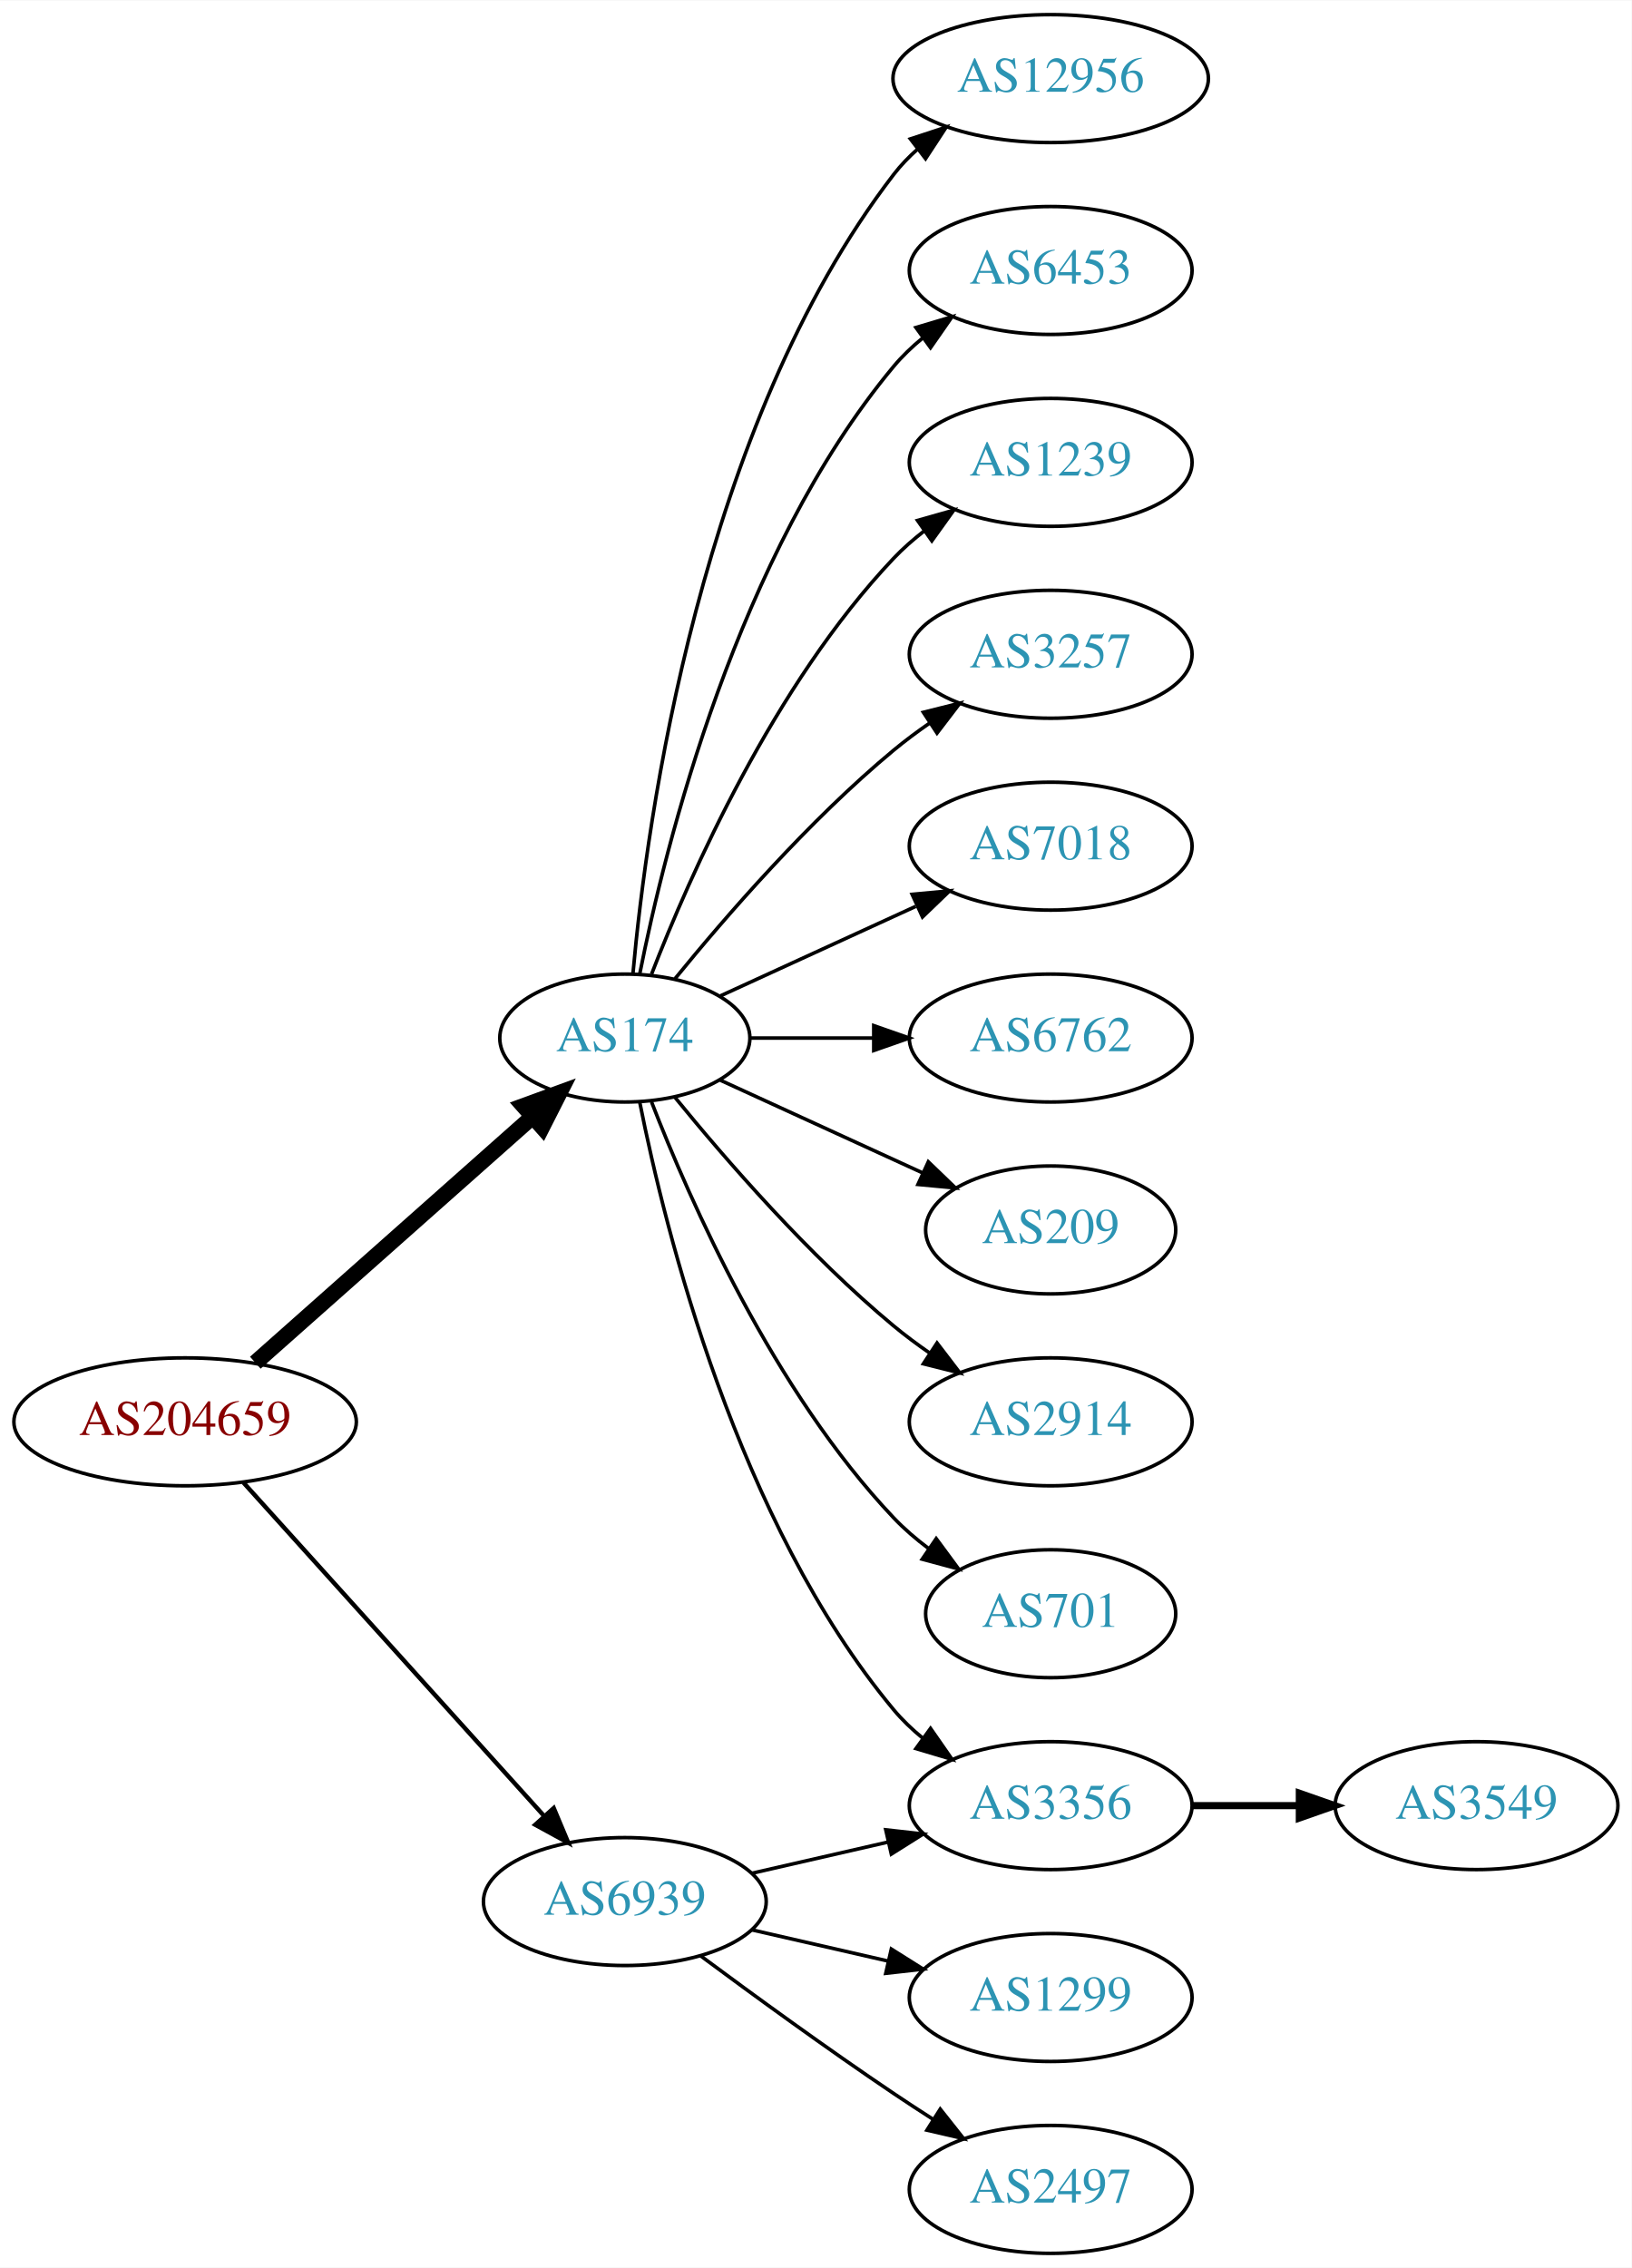
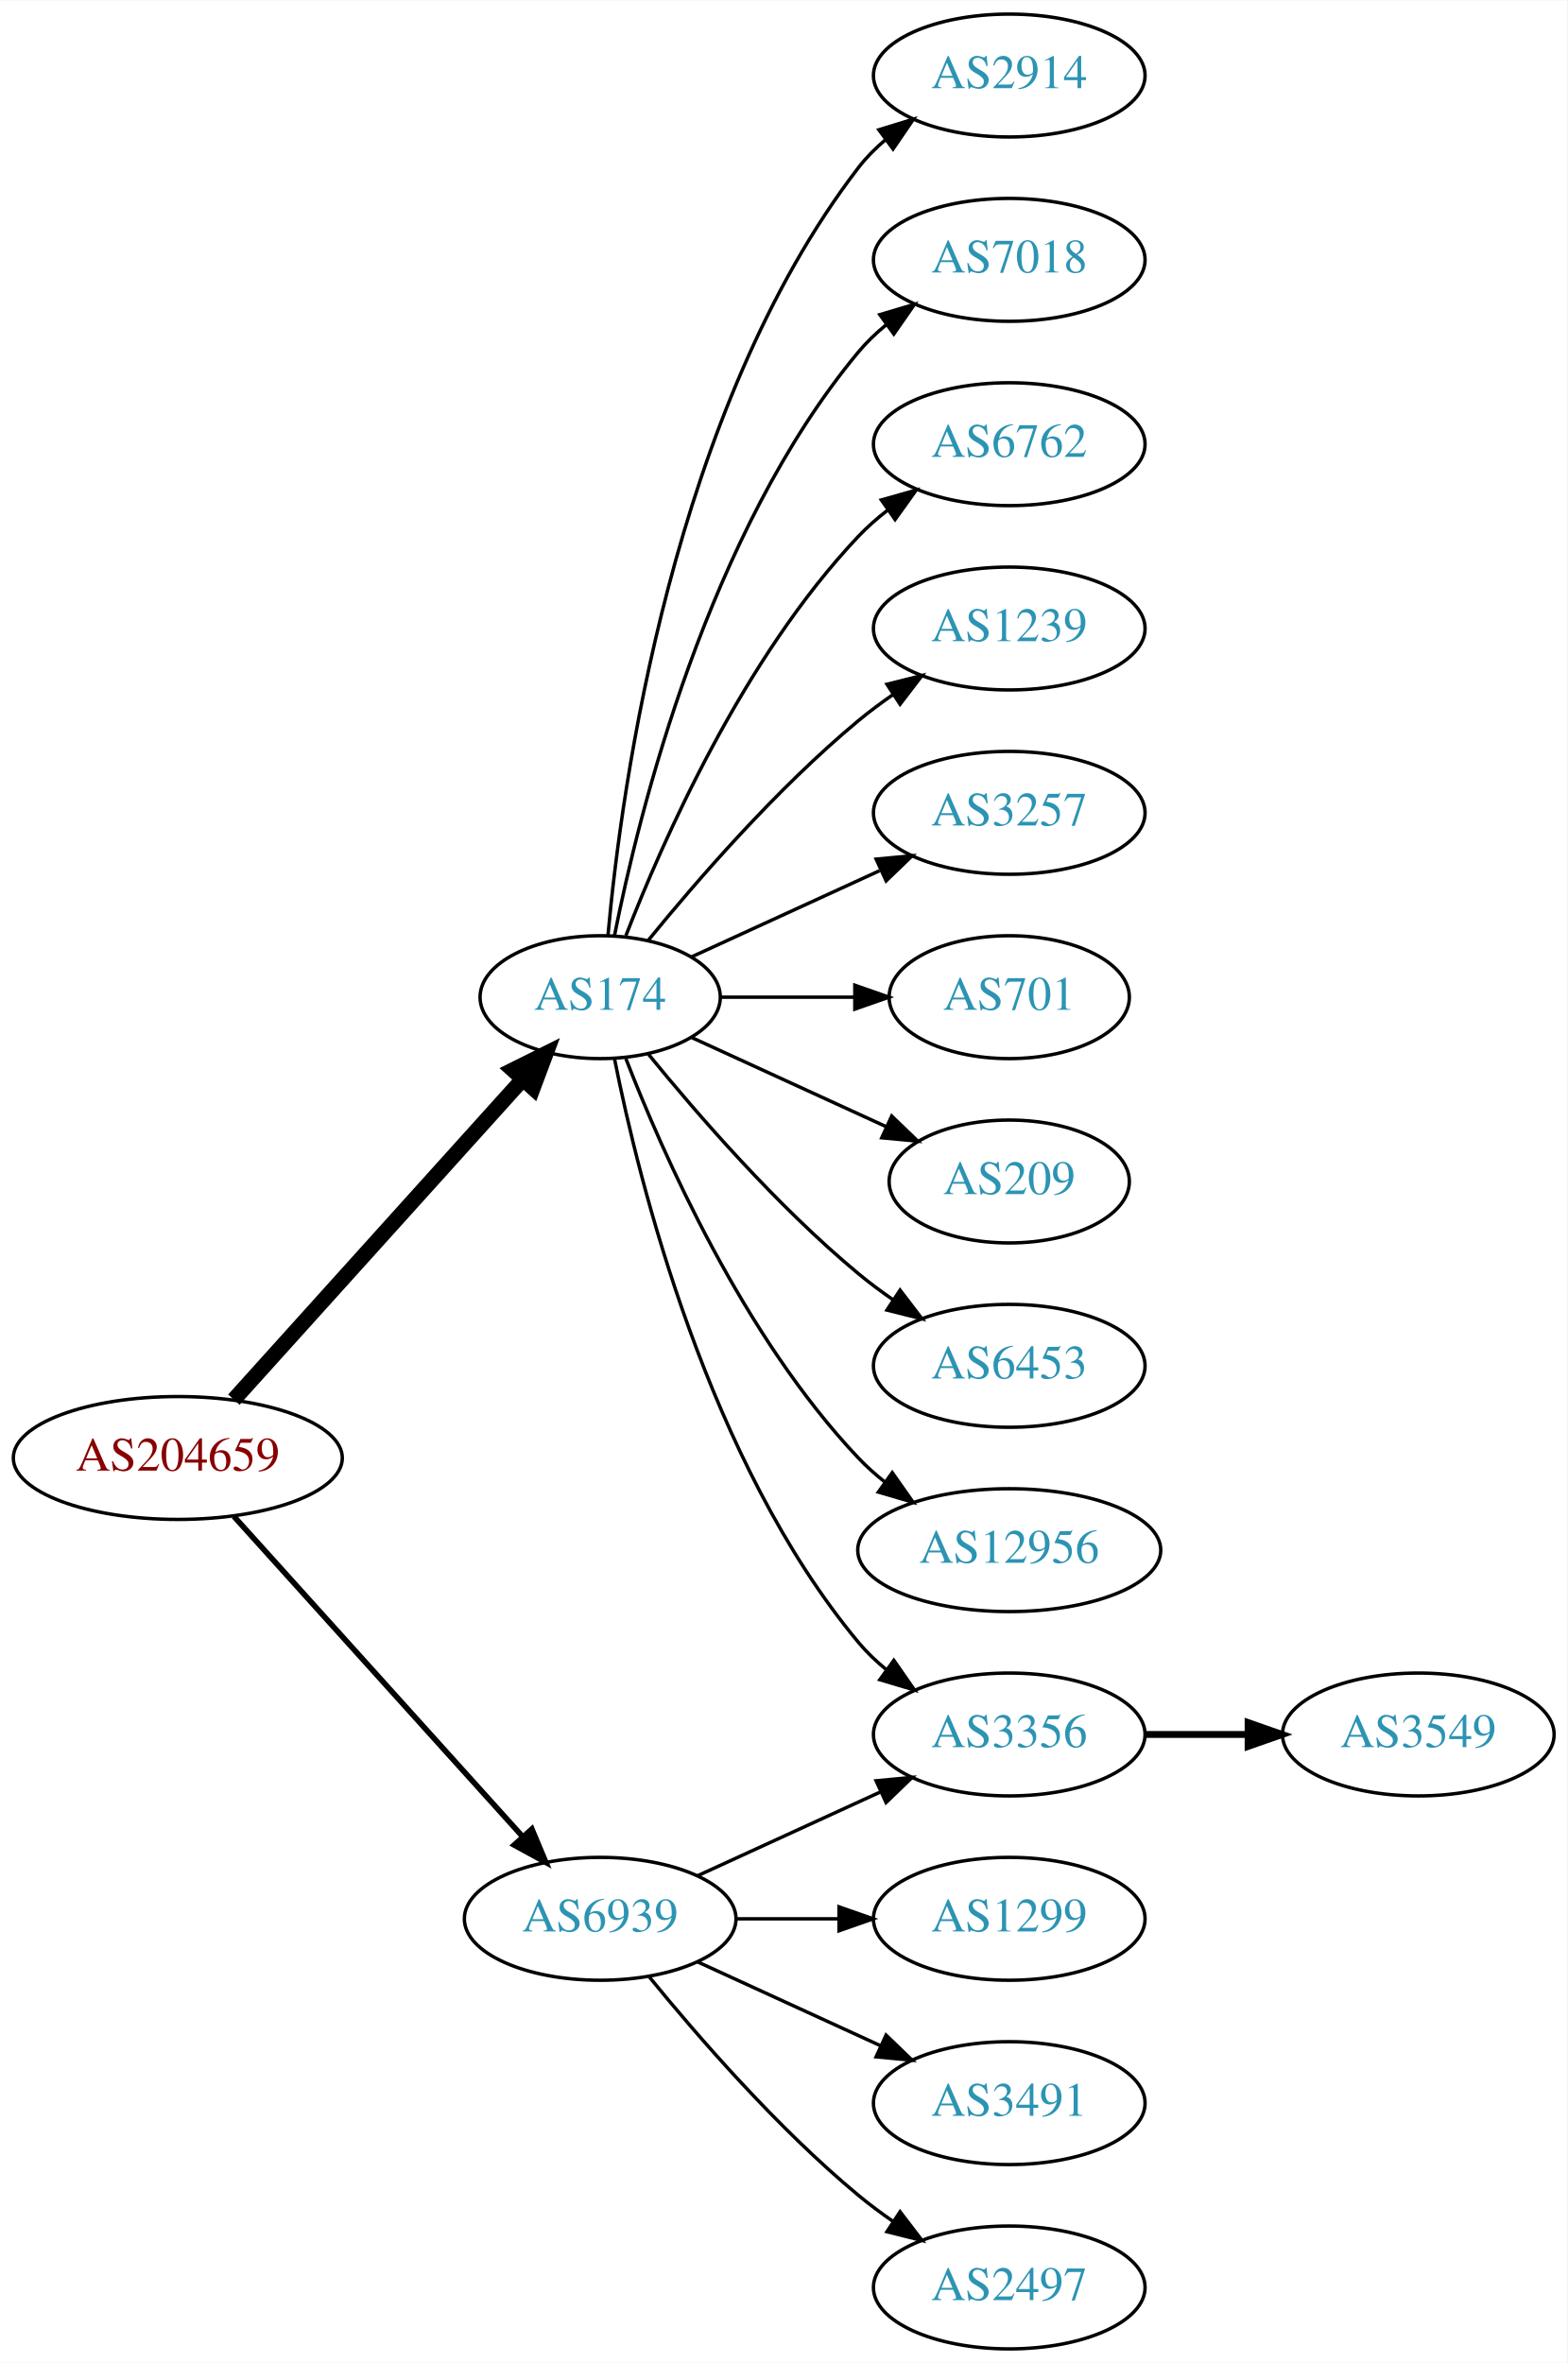
- <svg xmlns="http://www.w3.org/2000/svg" xmlns:xlink="http://www.w3.org/1999/xlink" width="459pt" height="638pt" viewBox="0.00 0.00 459.17 638.00">
-   <g id="graph0" class="graph" transform="scale(1 1) rotate(0) translate(4 634)">
-     <polygon fill="white" stroke="none" points="-4,4 -4,-634 455.17,-634 455.17,4 -4,4" />
+ <svg xmlns="http://www.w3.org/2000/svg" xmlns:xlink="http://www.w3.org/1999/xlink" width="459pt" height="692pt" viewBox="0.00 0.00 459.17 692.00">
+   <g id="graph0" class="graph" transform="scale(1 1) rotate(0) translate(4 688)">
+     <polygon fill="white" stroke="none" points="-4,4 -4,-688 455.17,-688 455.17,4 -4,4" />
    <g id="node1" class="node">
      <g id="a_node1">
        <a xlink:href="/asn/204659" xlink:title="AS204659 ~ ANLX-AS [AT]">
-           <ellipse fill="#ffffff" stroke="black" cx="48.096" cy="-234" rx="48.192" ry="18" />
-           <text text-anchor="middle" x="48.096" y="-230.3" font-family="Times,serif" font-size="14.00" fill="#880000">AS204659</text>
+           <ellipse fill="#ffffff" stroke="black" cx="48.096" cy="-261" rx="48.192" ry="18" />
+           <text text-anchor="middle" x="48.096" y="-257.3" font-family="Times,serif" font-size="14.00" fill="#880000">AS204659</text>
        </a>
      </g>
    </g>
    <g id="node2" class="node">
      <g id="a_node2">
        <a xlink:href="/asn/174" xlink:title="AS174 ~ Cogent Communications [US]">
-           <ellipse fill="#ffffff" stroke="black" cx="171.838" cy="-342" rx="35.194" ry="18" />
-           <text text-anchor="middle" x="171.838" y="-338.3" font-family="Times,serif" font-size="14.00" fill="#2c94b3">AS174</text>
+           <ellipse fill="#ffffff" stroke="black" cx="171.838" cy="-396" rx="35.194" ry="18" />
+           <text text-anchor="middle" x="171.838" y="-392.3" font-family="Times,serif" font-size="14.00" fill="#2c94b3">AS174</text>
        </a>
      </g>
    </g>
    <g id="edge1" class="edge">
-       <path fill="none" stroke="black" stroke-width="4.5" d="M67.851,-250.638C88.734,-269.164 122.587,-299.195 145.739,-319.734" />
-       <polygon fill="black" stroke="black" stroke-width="4.5" points="143.349,-322.878 153.443,-326.568 148.575,-316.987 143.349,-322.878" />
+       <path fill="none" stroke="black" stroke-width="4.5" d="M64.514,-278.098C85.945,-301.862 124.837,-344.99 149.174,-371.977" />
+       <polygon fill="black" stroke="black" stroke-width="4.5" points="146.304,-374.674 155.925,-379.463 152.152,-369.4 146.304,-374.674" />
    </g>
    <g id="node3" class="node">
      <g id="a_node3">
        <a xlink:href="/asn/6939" xlink:title="AS6939 ~ Hurricane Electric LLC [US]">
-           <ellipse fill="#ffffff" stroke="black" cx="171.838" cy="-99" rx="39.794" ry="18" />
-           <text text-anchor="middle" x="171.838" y="-95.3" font-family="Times,serif" font-size="14.00" fill="#2c94b3">AS6939</text>
+           <ellipse fill="#ffffff" stroke="black" cx="171.838" cy="-126" rx="39.794" ry="18" />
+           <text text-anchor="middle" x="171.838" y="-122.3" font-family="Times,serif" font-size="14.00" fill="#2c94b3">AS6939</text>
        </a>
      </g>
    </g>
    <g id="edge2" class="edge">
-       <path fill="none" stroke="black" stroke-width="1.227" d="M64.514,-216.902C85.945,-193.138 124.837,-150.01 149.174,-123.023" />
-       <polygon fill="black" stroke="black" stroke-width="1.227" points="151.827,-125.307 155.925,-115.537 146.629,-120.619 151.827,-125.307" />
+       <path fill="none" stroke="black" stroke-width="1.636" d="M64.514,-243.902C85.945,-220.138 124.837,-177.01 149.174,-150.023" />
+       <polygon fill="black" stroke="black" stroke-width="1.636" points="151.827,-152.307 155.925,-142.537 146.629,-147.619 151.827,-152.307" />
    </g>
    <g id="node4" class="node">
      <g id="a_node4">
-         <a xlink:href="/asn/12956" xlink:title="AS12956 ~ TELXIUS [ES]">
-           <ellipse fill="#ffffff" stroke="black" cx="291.681" cy="-612" rx="44.393" ry="18" />
-           <text text-anchor="middle" x="291.681" y="-608.3" font-family="Times,serif" font-size="14.00" fill="#2c94b3">AS12956</text>
+         <a xlink:href="/asn/2914" xlink:title="AS2914 ~ NTT America, Inc. [US]">
+           <ellipse fill="#ffffff" stroke="black" cx="291.681" cy="-666" rx="39.794" ry="18" />
+           <text text-anchor="middle" x="291.681" y="-662.3" font-family="Times,serif" font-size="14.00" fill="#2c94b3">AS2914</text>
        </a>
      </g>
    </g>
    <g id="edge3" class="edge">
-       <path fill="none" stroke="black" d="M174.122,-360.117C178.02,-403.332 193.037,-514.131 247.484,-585 249.478,-587.595 251.798,-590.004 254.307,-592.226" />
-       <polygon fill="black" stroke="black" points="252.206,-595.025 262.271,-598.333 256.466,-589.47 252.206,-595.025" />
+       <path fill="none" stroke="black" d="M174.122,-414.117C178.02,-457.332 193.037,-568.131 247.484,-639 249.774,-641.981 252.494,-644.716 255.439,-647.205" />
+       <polygon fill="black" stroke="black" points="253.485,-650.113 263.615,-653.218 257.633,-644.473 253.485,-650.113" />
    </g>
    <g id="node5" class="node">
      <g id="a_node5">
-         <a xlink:href="/asn/6453" xlink:title="AS6453 ~ TATA COMMUNICATIONS (AMERICA) INC [US]">
-           <ellipse fill="#ffffff" stroke="black" cx="291.681" cy="-558" rx="39.794" ry="18" />
-           <text text-anchor="middle" x="291.681" y="-554.3" font-family="Times,serif" font-size="14.00" fill="#2c94b3">AS6453</text>
+         <a xlink:href="/asn/7018" xlink:title="AS7018 ~ AT&amp;T Services, Inc. [US]">
+           <ellipse fill="#ffffff" stroke="black" cx="291.681" cy="-612" rx="39.794" ry="18" />
+           <text text-anchor="middle" x="291.681" y="-608.3" font-family="Times,serif" font-size="14.00" fill="#2c94b3">AS7018</text>
        </a>
      </g>
    </g>
    <g id="edge4" class="edge">
-       <path fill="none" stroke="black" d="M176.037,-360.073C183.2,-396.141 203.474,-478.125 247.484,-531 249.889,-533.889 252.686,-536.563 255.678,-539.013" />
-       <polygon fill="black" stroke="black" points="253.766,-541.95 263.921,-544.973 257.868,-536.277 253.766,-541.95" />
+       <path fill="none" stroke="black" d="M176.037,-414.073C183.2,-450.141 203.474,-532.125 247.484,-585 249.889,-587.889 252.686,-590.563 255.678,-593.013" />
+       <polygon fill="black" stroke="black" points="253.766,-595.95 263.921,-598.973 257.868,-590.277 253.766,-595.95" />
    </g>
    <g id="node6" class="node">
      <g id="a_node6">
+         <a xlink:href="/asn/6762" xlink:title="AS6762 ~ TELECOM ITALIA SPARKLE S.p.A. [IT]">
+           <ellipse fill="#ffffff" stroke="black" cx="291.681" cy="-558" rx="39.794" ry="18" />
+           <text text-anchor="middle" x="291.681" y="-554.3" font-family="Times,serif" font-size="14.00" fill="#2c94b3">AS6762</text>
+         </a>
+       </g>
+     </g>
+     <g id="edge5" class="edge">
+       <path fill="none" stroke="black" d="M179.361,-413.994C190.112,-441.728 213.769,-495.429 247.484,-531 250.07,-533.728 252.988,-536.294 256.056,-538.677" />
+       <polygon fill="black" stroke="black" points="254.21,-541.658 264.404,-544.543 258.234,-535.93 254.21,-541.658" />
+     </g>
+     <g id="node7" class="node">
+       <g id="a_node7">
        <a xlink:href="/asn/1239" xlink:title="AS1239 ~ Sprint [US]">
          <ellipse fill="#ffffff" stroke="black" cx="291.681" cy="-504" rx="39.794" ry="18" />
          <text text-anchor="middle" x="291.681" y="-500.3" font-family="Times,serif" font-size="14.00" fill="#2c94b3">AS1239</text>
        </a>
      </g>
    </g>
-     <g id="edge5" class="edge">
-       <path fill="none" stroke="black" d="M179.361,-359.994C190.112,-387.728 213.769,-441.429 247.484,-477 250.07,-479.728 252.988,-482.294 256.056,-484.677" />
-       <polygon fill="black" stroke="black" points="254.21,-487.658 264.404,-490.543 258.234,-481.93 254.21,-487.658" />
-     </g>
-     <g id="node7" class="node">
-       <g id="a_node7">
+     <g id="edge6" class="edge">
+       <path fill="none" stroke="black" d="M185.995,-412.743C200.081,-430.039 223.639,-457.223 247.484,-477 250.701,-479.668 254.201,-482.27 257.772,-484.741" />
+       <polygon fill="black" stroke="black" points="255.85,-487.666 266.128,-490.236 259.695,-481.817 255.85,-487.666" />
+     </g>
+     <g id="node8" class="node">
+       <g id="a_node8">
+         <a xlink:href="/asn/3356" xlink:title="AS3356 ~ Level 3 Parent, LLC [US]">
+           <ellipse fill="#ffffff" stroke="black" cx="291.681" cy="-180" rx="39.794" ry="18" />
+           <text text-anchor="middle" x="291.681" y="-176.3" font-family="Times,serif" font-size="14.00" fill="#2c94b3">AS3356</text>
+         </a>
+       </g>
+     </g>
+     <g id="edge7" class="edge">
+       <path fill="none" stroke="black" d="M176.037,-377.927C183.2,-341.859 203.474,-259.875 247.484,-207 249.889,-204.111 252.686,-201.437 255.678,-198.987" />
+       <polygon fill="black" stroke="black" points="257.868,-201.723 263.921,-193.027 253.766,-196.05 257.868,-201.723" />
+     </g>
+     <g id="node9" class="node">
+       <g id="a_node9">
        <a xlink:href="/asn/3257" xlink:title="AS3257 ~ GTT [DE]">
          <ellipse fill="#ffffff" stroke="black" cx="291.681" cy="-450" rx="39.794" ry="18" />
          <text text-anchor="middle" x="291.681" y="-446.3" font-family="Times,serif" font-size="14.00" fill="#2c94b3">AS3257</text>
        </a>
      </g>
    </g>
-     <g id="edge6" class="edge">
-       <path fill="none" stroke="black" d="M185.995,-358.743C200.081,-376.039 223.639,-403.223 247.484,-423 250.701,-425.668 254.201,-428.27 257.772,-430.741" />
-       <polygon fill="black" stroke="black" points="255.85,-433.666 266.128,-436.236 259.695,-427.817 255.85,-433.666" />
-     </g>
-     <g id="node8" class="node">
-       <g id="a_node8">
-         <a xlink:href="/asn/7018" xlink:title="AS7018 ~ AT&amp;T Services, Inc. [US]">
-           <ellipse fill="#ffffff" stroke="black" cx="291.681" cy="-396" rx="39.794" ry="18" />
-           <text text-anchor="middle" x="291.681" y="-392.3" font-family="Times,serif" font-size="14.00" fill="#2c94b3">AS7018</text>
-         </a>
-       </g>
-     </g>
-     <g id="edge7" class="edge">
-       <path fill="none" stroke="black" d="M198.699,-353.851C214.82,-361.238 235.822,-370.862 253.687,-379.048" />
-       <polygon fill="black" stroke="black" points="252.69,-382.441 263.239,-383.425 255.606,-376.077 252.69,-382.441" />
-     </g>
-     <g id="node9" class="node">
-       <g id="a_node9">
-         <a xlink:href="/asn/6762" xlink:title="AS6762 ~ TELECOM ITALIA SPARKLE S.p.A. [IT]">
-           <ellipse fill="#ffffff" stroke="black" cx="291.681" cy="-342" rx="39.794" ry="18" />
-           <text text-anchor="middle" x="291.681" y="-338.3" font-family="Times,serif" font-size="14.00" fill="#2c94b3">AS6762</text>
-         </a>
-       </g>
-     </g>
    <g id="edge8" class="edge">
-       <path fill="none" stroke="black" d="M207.24,-342C218.064,-342 230.231,-342 241.858,-342" />
-       <polygon fill="black" stroke="black" points="241.889,-345.5 251.889,-342 241.889,-338.5 241.889,-345.5" />
+       <path fill="none" stroke="black" d="M198.699,-407.851C214.82,-415.238 235.822,-424.862 253.687,-433.048" />
+       <polygon fill="black" stroke="black" points="252.69,-436.441 263.239,-437.425 255.606,-430.077 252.69,-436.441" />
    </g>
    <g id="node10" class="node">
      <g id="a_node10">
-         <a xlink:href="/asn/209" xlink:title="AS209 ~ CenturyLink Communications, LLC [US]">
-           <ellipse fill="#ffffff" stroke="black" cx="291.681" cy="-288" rx="35.194" ry="18" />
-           <text text-anchor="middle" x="291.681" y="-284.3" font-family="Times,serif" font-size="14.00" fill="#2c94b3">AS209</text>
+         <a xlink:href="/asn/701" xlink:title="AS701 ~ UUNET [US]">
+           <ellipse fill="#ffffff" stroke="black" cx="291.681" cy="-396" rx="35.194" ry="18" />
+           <text text-anchor="middle" x="291.681" y="-392.3" font-family="Times,serif" font-size="14.00" fill="#2c94b3">AS701</text>
        </a>
      </g>
    </g>
    <g id="edge9" class="edge">
-       <path fill="none" stroke="black" d="M198.699,-330.149C215.431,-322.482 237.421,-312.406 255.704,-304.028" />
-       <polygon fill="black" stroke="black" points="257.247,-307.171 264.88,-299.823 254.331,-300.807 257.247,-307.171" />
+       <path fill="none" stroke="black" d="M207.24,-396C219.462,-396 233.397,-396 246.332,-396" />
+       <polygon fill="black" stroke="black" points="246.44,-399.5 256.44,-396 246.44,-392.5 246.44,-399.5" />
    </g>
    <g id="node11" class="node">
      <g id="a_node11">
-         <a xlink:href="/asn/2914" xlink:title="AS2914 ~ NTT America, Inc. [US]">
-           <ellipse fill="#ffffff" stroke="black" cx="291.681" cy="-234" rx="39.794" ry="18" />
-           <text text-anchor="middle" x="291.681" y="-230.3" font-family="Times,serif" font-size="14.00" fill="#2c94b3">AS2914</text>
+         <a xlink:href="/asn/209" xlink:title="AS209 ~ CenturyLink Communications, LLC [US]">
+           <ellipse fill="#ffffff" stroke="black" cx="291.681" cy="-342" rx="35.194" ry="18" />
+           <text text-anchor="middle" x="291.681" y="-338.3" font-family="Times,serif" font-size="14.00" fill="#2c94b3">AS209</text>
        </a>
      </g>
    </g>
    <g id="edge10" class="edge">
-       <path fill="none" stroke="black" d="M185.995,-325.257C200.081,-307.961 223.639,-280.777 247.484,-261 250.701,-258.332 254.201,-255.73 257.772,-253.259" />
-       <polygon fill="black" stroke="black" points="259.695,-256.183 266.128,-247.764 255.85,-250.334 259.695,-256.183" />
+       <path fill="none" stroke="black" d="M198.699,-384.149C215.431,-376.482 237.421,-366.406 255.704,-358.028" />
+       <polygon fill="black" stroke="black" points="257.247,-361.171 264.88,-353.823 254.331,-354.807 257.247,-361.171" />
    </g>
    <g id="node12" class="node">
      <g id="a_node12">
-         <a xlink:href="/asn/3356" xlink:title="AS3356 ~ Level 3 Parent, LLC [US]">
-           <ellipse fill="#ffffff" stroke="black" cx="291.681" cy="-126" rx="39.794" ry="18" />
-           <text text-anchor="middle" x="291.681" y="-122.3" font-family="Times,serif" font-size="14.00" fill="#2c94b3">AS3356</text>
+         <a xlink:href="/asn/6453" xlink:title="AS6453 ~ TATA COMMUNICATIONS (AMERICA) INC [US]">
+           <ellipse fill="#ffffff" stroke="black" cx="291.681" cy="-288" rx="39.794" ry="18" />
+           <text text-anchor="middle" x="291.681" y="-284.3" font-family="Times,serif" font-size="14.00" fill="#2c94b3">AS6453</text>
        </a>
      </g>
    </g>
    <g id="edge11" class="edge">
-       <path fill="none" stroke="black" d="M176.037,-323.927C183.2,-287.859 203.474,-205.875 247.484,-153 249.889,-150.111 252.686,-147.437 255.678,-144.987" />
-       <polygon fill="black" stroke="black" points="257.868,-147.723 263.921,-139.027 253.766,-142.05 257.868,-147.723" />
+       <path fill="none" stroke="black" d="M185.995,-379.257C200.081,-361.961 223.639,-334.777 247.484,-315 250.701,-312.332 254.201,-309.73 257.772,-307.259" />
+       <polygon fill="black" stroke="black" points="259.695,-310.183 266.128,-301.764 255.85,-304.334 259.695,-310.183" />
    </g>
    <g id="node13" class="node">
      <g id="a_node13">
-         <a xlink:href="/asn/701" xlink:title="AS701 ~ UUNET [US]">
-           <ellipse fill="#ffffff" stroke="black" cx="291.681" cy="-180" rx="35.194" ry="18" />
-           <text text-anchor="middle" x="291.681" y="-176.3" font-family="Times,serif" font-size="14.00" fill="#2c94b3">AS701</text>
+         <a xlink:href="/asn/12956" xlink:title="AS12956 ~ TELXIUS [ES]">
+           <ellipse fill="#ffffff" stroke="black" cx="291.681" cy="-234" rx="44.393" ry="18" />
+           <text text-anchor="middle" x="291.681" y="-230.3" font-family="Times,serif" font-size="14.00" fill="#2c94b3">AS12956</text>
        </a>
      </g>
    </g>
    <g id="edge12" class="edge">
-       <path fill="none" stroke="black" d="M179.361,-324.006C190.112,-296.272 213.769,-242.571 247.484,-207 250.427,-203.895 253.801,-200.999 257.336,-198.345" />
-       <polygon fill="black" stroke="black" points="259.466,-201.129 265.755,-192.603 255.522,-195.346 259.466,-201.129" />
-     </g>
-     <g id="edge14" class="edge">
-       <path fill="none" stroke="black" d="M207.557,-106.955C219.557,-109.704 233.178,-112.825 245.871,-115.733" />
-       <polygon fill="black" stroke="black" points="245.273,-119.187 255.802,-118.009 246.836,-112.364 245.273,-119.187" />
+       <path fill="none" stroke="black" d="M179.361,-378.006C190.112,-350.272 213.769,-296.571 247.484,-261 249.869,-258.485 252.535,-256.107 255.341,-253.883" />
+       <polygon fill="black" stroke="black" points="257.41,-256.707 263.503,-248.039 253.335,-251.015 257.41,-256.707" />
+     </g>
+     <g id="edge16" class="edge">
+       <path fill="none" stroke="black" d="M200.467,-138.661C216.424,-145.973 236.694,-155.261 253.977,-163.181" />
+       <polygon fill="black" stroke="black" points="252.676,-166.435 263.225,-167.419 255.592,-160.071 252.676,-166.435" />
    </g>
    <g id="node15" class="node">
      <g id="a_node15">
        <a xlink:href="/asn/1299" xlink:title="AS1299 ~ Telia Carrier [EU]">
-           <ellipse fill="#ffffff" stroke="black" cx="291.681" cy="-72" rx="39.794" ry="18" />
-           <text text-anchor="middle" x="291.681" y="-68.3" font-family="Times,serif" font-size="14.00" fill="#2c94b3">AS1299</text>
-         </a>
-       </g>
-     </g>
-     <g id="edge15" class="edge">
-       <path fill="none" stroke="black" d="M207.557,-91.045C219.557,-88.296 233.178,-85.175 245.871,-82.267" />
-       <polygon fill="black" stroke="black" points="246.836,-85.636 255.802,-79.991 245.273,-78.813 246.836,-85.636" />
+           <ellipse fill="#ffffff" stroke="black" cx="291.681" cy="-126" rx="39.794" ry="18" />
+           <text text-anchor="middle" x="291.681" y="-122.3" font-family="Times,serif" font-size="14.00" fill="#2c94b3">AS1299</text>
+         </a>
+       </g>
+     </g>
+     <g id="edge14" class="edge">
+       <path fill="none" stroke="black" d="M211.751,-126C221.304,-126 231.654,-126 241.616,-126" />
+       <polygon fill="black" stroke="black" points="241.809,-129.5 251.809,-126 241.809,-122.5 241.809,-129.5" />
    </g>
    <g id="node16" class="node">
      <g id="a_node16">
+         <a xlink:href="/asn/3491" xlink:title="AS3491 ~ PCCW Global, Inc. [US]">
+           <ellipse fill="#ffffff" stroke="black" cx="291.681" cy="-72" rx="39.794" ry="18" />
+           <text text-anchor="middle" x="291.681" y="-68.3" font-family="Times,serif" font-size="14.00" fill="#2c94b3">AS3491</text>
+         </a>
+       </g>
+     </g>
+     <g id="edge15" class="edge">
+       <path fill="none" stroke="black" d="M200.467,-113.339C216.424,-106.027 236.694,-96.739 253.977,-88.819" />
+       <polygon fill="black" stroke="black" points="255.592,-91.929 263.225,-84.581 252.676,-85.565 255.592,-91.929" />
+     </g>
+     <g id="node17" class="node">
+       <g id="a_node17">
        <a xlink:href="/asn/2497" xlink:title="AS2497 ~ Internet Initiative Japan Inc. [JP]">
          <ellipse fill="#ffffff" stroke="black" cx="291.681" cy="-18" rx="39.794" ry="18" />
          <text text-anchor="middle" x="291.681" y="-14.3" font-family="Times,serif" font-size="14.00" fill="#2c94b3">AS2497</text>
        </a>
      </g>
    </g>
-     <g id="edge16" class="edge">
-       <path fill="none" stroke="black" d="M193.168,-83.723C208.031,-72.696 228.775,-57.593 247.484,-45 251.033,-42.611 254.784,-40.161 258.532,-37.758" />
-       <polygon fill="black" stroke="black" points="260.6,-40.591 267.181,-32.288 256.858,-34.675 260.6,-40.591" />
+     <g id="edge17" class="edge">
+       <path fill="none" stroke="black" d="M186.257,-108.935C200.372,-91.625 223.786,-64.655 247.484,-45 250.701,-42.332 254.201,-39.73 257.772,-37.259" />
+       <polygon fill="black" stroke="black" points="259.695,-40.183 266.128,-31.764 255.85,-34.334 259.695,-40.183" />
    </g>
    <g id="node14" class="node">
      <g id="a_node14">
        <a xlink:href="/asn/3549" xlink:title="AS3549 ~ Level 3 Parent, LLC [US]">
-           <ellipse fill="#ffffff" stroke="black" cx="411.523" cy="-126" rx="39.794" ry="18" />
-           <text text-anchor="middle" x="411.523" y="-122.3" font-family="Times,serif" font-size="14.00" fill="#2c94b3">AS3549</text>
+           <ellipse fill="#ffffff" stroke="black" cx="411.523" cy="-180" rx="39.794" ry="18" />
+           <text text-anchor="middle" x="411.523" y="-176.3" font-family="Times,serif" font-size="14.00" fill="#2c94b3">AS3549</text>
        </a>
      </g>
    </g>
    <g id="edge13" class="edge">
-       <path fill="none" stroke="black" stroke-width="2" d="M331.593,-126C341.146,-126 351.496,-126 361.459,-126" />
-       <polygon fill="black" stroke="black" stroke-width="2" points="361.651,-129.5 371.651,-126 361.651,-122.5 361.651,-129.5" />
+       <path fill="none" stroke="black" stroke-width="2" d="M331.593,-180C341.146,-180 351.496,-180 361.459,-180" />
+       <polygon fill="black" stroke="black" stroke-width="2" points="361.651,-183.5 371.651,-180 361.651,-176.5 361.651,-183.5" />
    </g>
  </g>
</svg>
